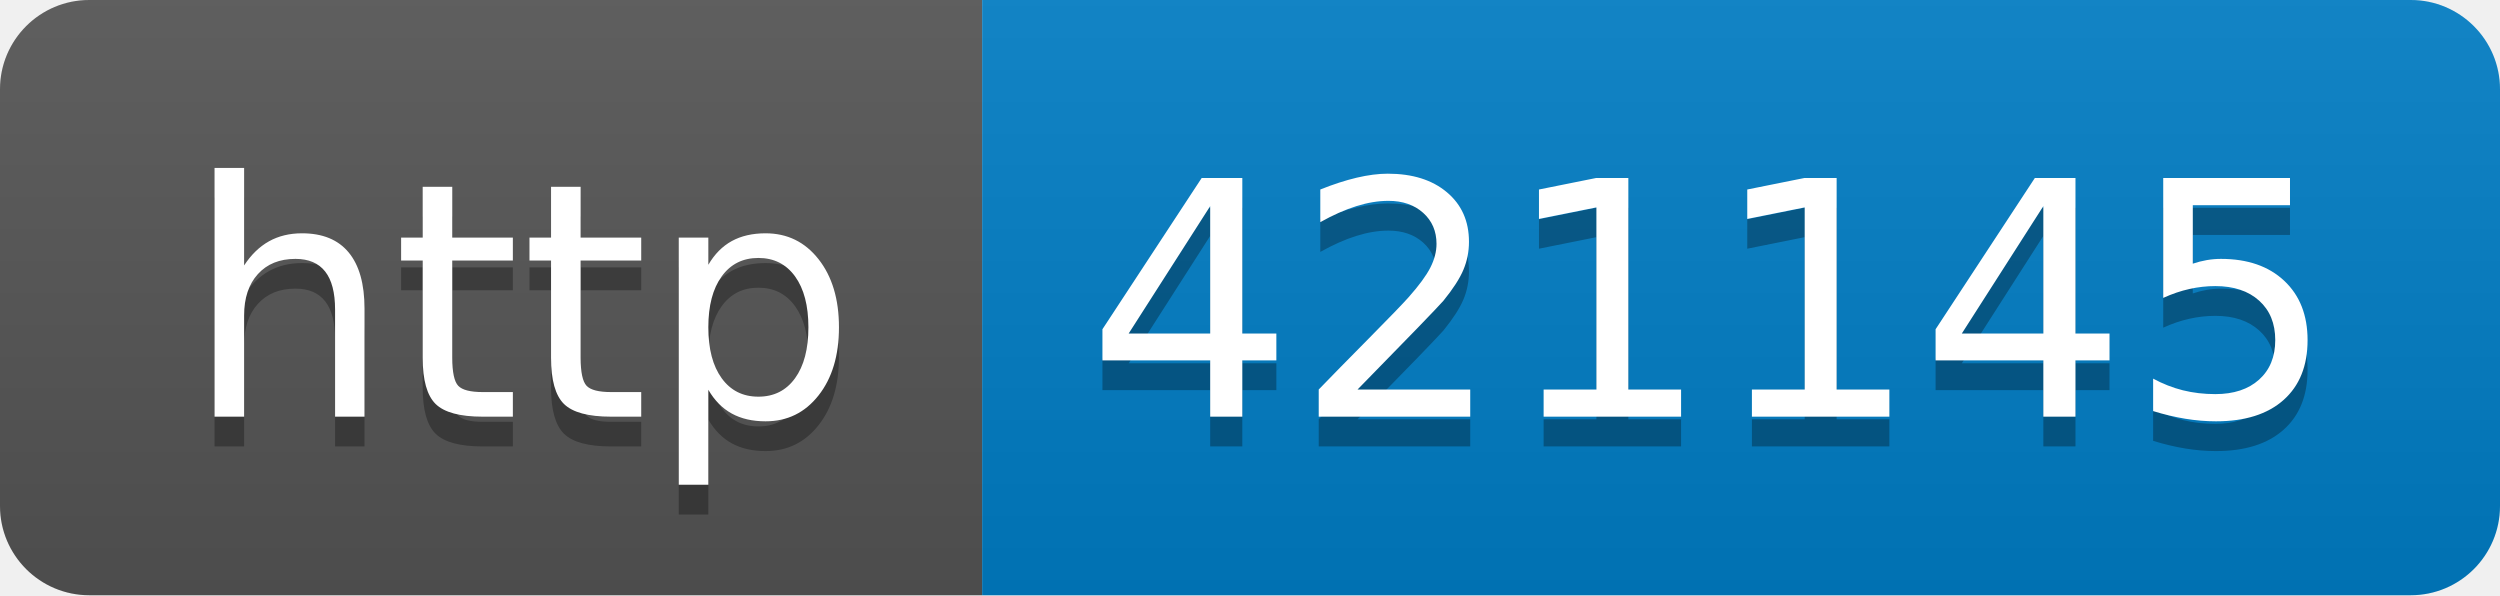
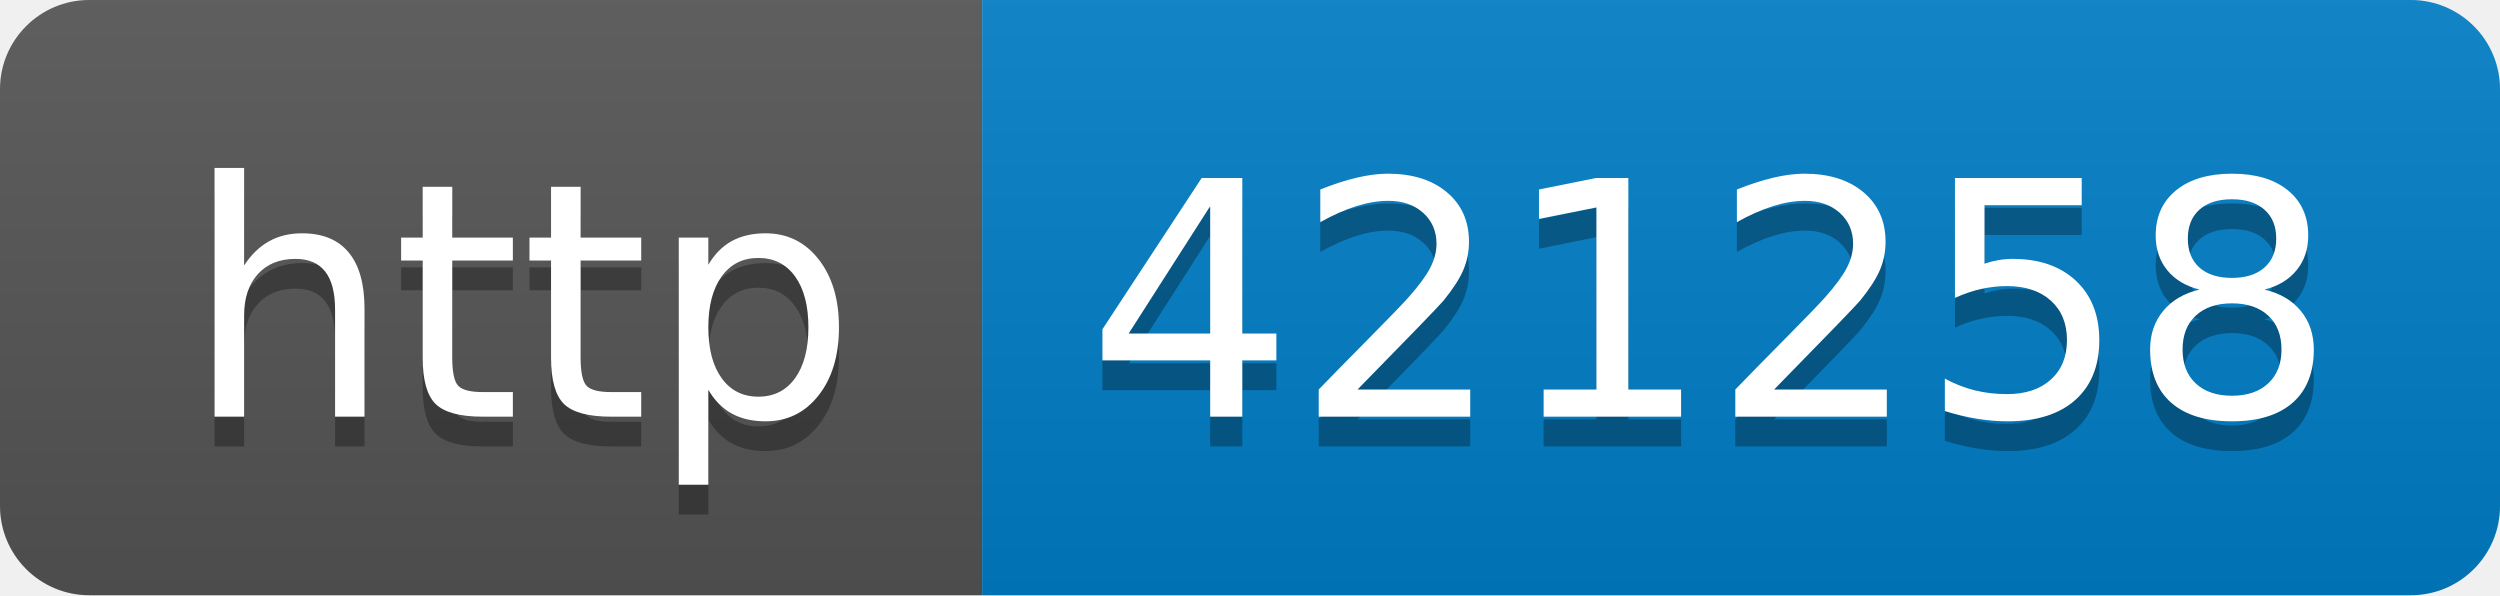
- <svg xmlns="http://www.w3.org/2000/svg" width="84" height="20" role="img" aria-label="http: 421145">
+ <svg xmlns="http://www.w3.org/2000/svg" width="84" height="20" role="img" aria-label="http: 421258">
  <linearGradient id="s" x2="0" y2="100%">
    <stop offset="0" stop-color="#bbb" stop-opacity=".1" />
    <stop offset="1" stop-opacity=".1" />
  </linearGradient>
  <clipPath id="r">
    <rect width="84" height="20" rx="3" fill="#fff" />
  </clipPath>
  <g clip-path="url(#r)">
    <rect width="33" height="20" fill="#555" />
    <rect x="33" width="51" height="20" fill="#007ec6" />
    <rect width="84" height="20" fill="url(#s)" />
  </g>
  <g fill="#fff" text-anchor="middle" font-family="Verdana,Geneva,DejaVu Sans,sans-serif" text-rendering="geometricPrecision" font-size="110">
    <text aria-hidden="true" x="175" y="150" fill="#010101" fill-opacity=".3" transform="scale(.1)" textLength="230">http</text>
    <text x="175" y="140" transform="scale(.1)" fill="#fff" textLength="230">http</text>
-     <text aria-hidden="true" x="575" y="150" fill="#010101" fill-opacity=".3" transform="scale(.1)" textLength="410">421145</text>
-     <text x="575" y="140" transform="scale(.1)" fill="#fff" textLength="410">421145</text>
+     <text aria-hidden="true" x="575" y="150" fill="#010101" fill-opacity=".3" transform="scale(.1)" textLength="410">421258</text>
+     <text x="575" y="140" transform="scale(.1)" fill="#fff" textLength="410">421258</text>
  </g>
</svg>
